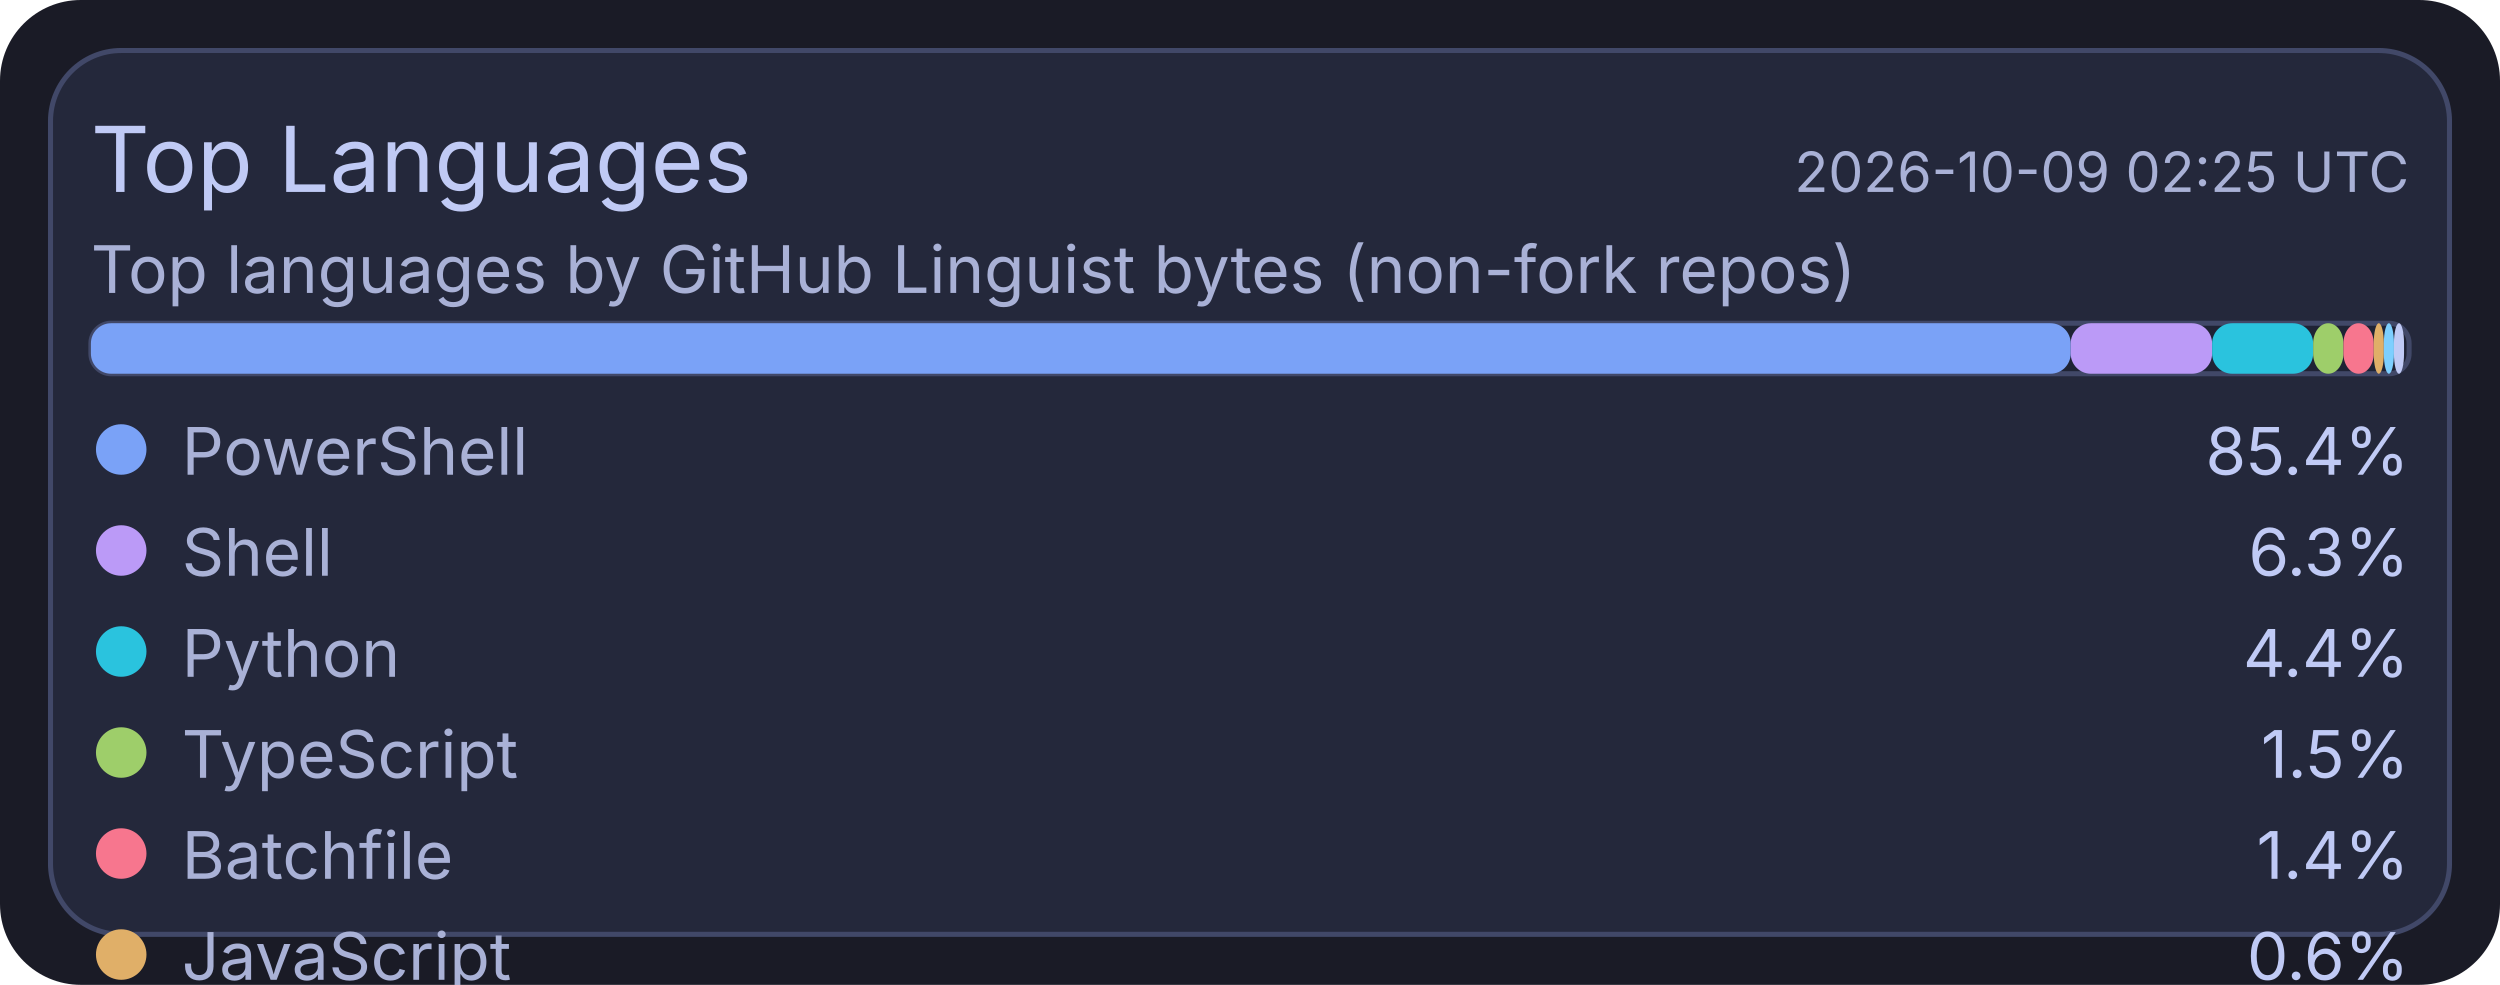
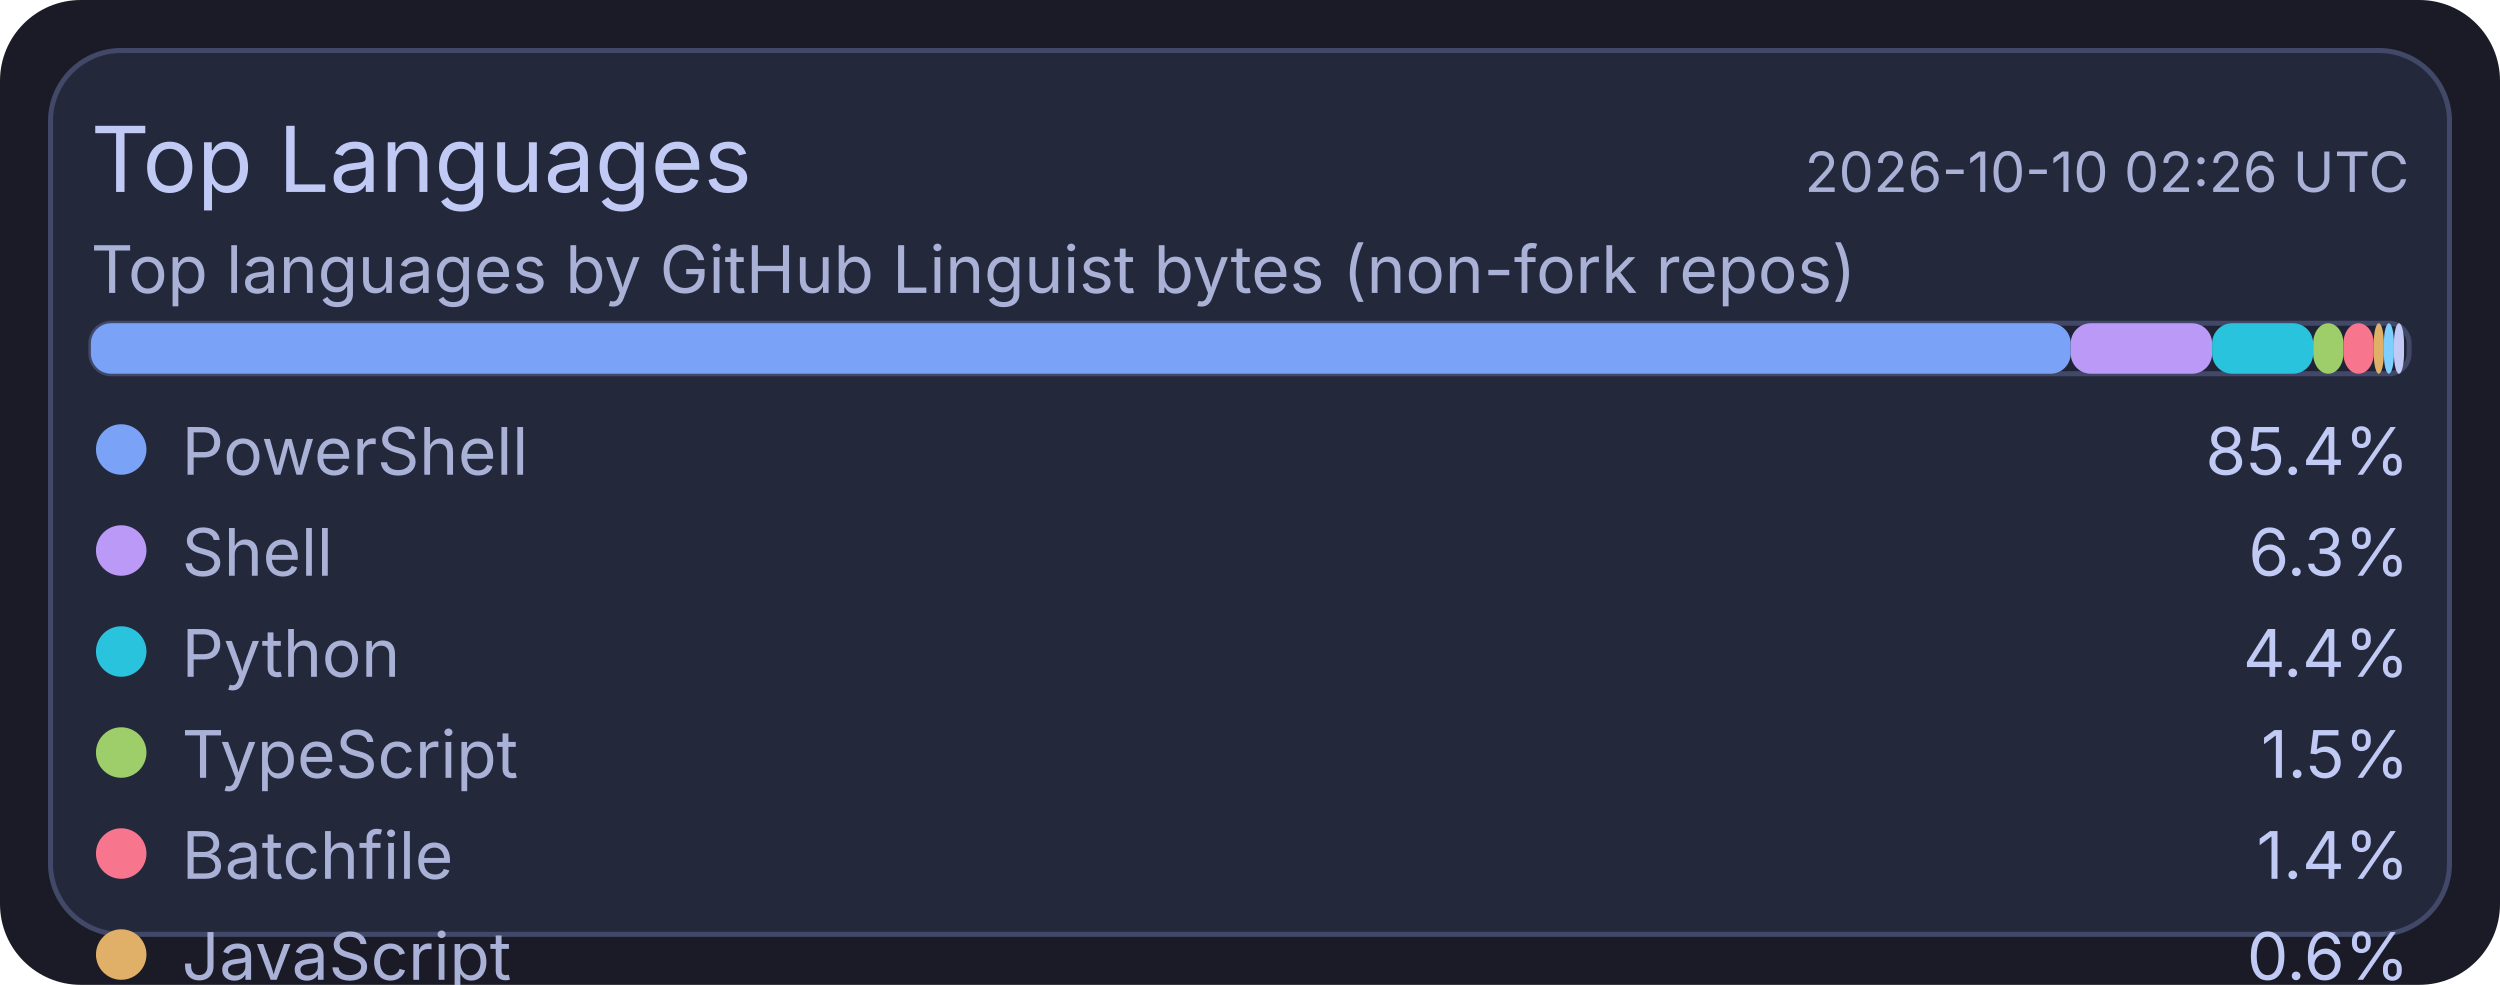
<svg xmlns="http://www.w3.org/2000/svg" width="495" height="195" viewBox="0 0 495 195">
  <rect x="0" y="0" width="495" height="195" rx="16" fill="#1a1b26" />
  <rect x="10" y="10" width="475" height="175" rx="14" fill="#24283b" stroke="#414868" stroke-width="1" />
  <text x="18" y="38" fill="#c0caf5" font-size="18" font-family="ui-sans-serif, system-ui, -apple-system, Segoe UI">Top Languages</text>
-   <text x="477" y="38" text-anchor="end" fill="#a9b1d6" font-size="11" font-family="ui-sans-serif, system-ui, -apple-system, Segoe UI">2026-10-09 02:25 UTC</text>
+   <text x="477" y="38" text-anchor="end" fill="#a9b1d6" font-size="11" font-family="ui-sans-serif, system-ui, -apple-system, Segoe UI">2026-10-10 02:26 UTC</text>
  <text x="18" y="58" fill="#a9b1d6" font-size="13" font-family="ui-sans-serif, system-ui, -apple-system, Segoe UI">Top languages by GitHub Linguist bytes (non-fork repos)</text>
  <rect x="18" y="64" width="459" height="10" rx="4" fill="#1f2335" stroke="#414868" stroke-width="1" />
  <rect x="18" y="64" width="392" height="10" rx="4" fill="#7aa2f7" />
  <rect x="410" y="64" width="28" height="10" rx="4" fill="#bb9af7" />
  <rect x="438" y="64" width="20" height="10" rx="4" fill="#2ac3de" />
  <rect x="458" y="64" width="6" height="10" rx="4" fill="#9ece6a" />
  <rect x="464" y="64" width="6" height="10" rx="4" fill="#f7768e" />
  <rect x="470" y="64" width="2" height="10" rx="4" fill="#e0af68" />
  <rect x="472" y="64" width="2" height="10" rx="4" fill="#7dcfff" />
  <rect x="474" y="64" width="2" height="10" rx="4" fill="#c0caf5" />
  <circle cx="24" cy="89" r="5" fill="#7aa2f7" />
  <text x="36" y="94" fill="#a9b1d6" font-size="13" font-family="ui-sans-serif, system-ui, -apple-system, Segoe UI">PowerShell</text>
  <text x="477" y="94" text-anchor="end" fill="#c0caf5" font-size="13" font-family="ui-sans-serif, system-ui, -apple-system, Segoe UI">85.4%</text>
  <circle cx="24" cy="109" r="5" fill="#bb9af7" />
  <text x="36" y="114" fill="#a9b1d6" font-size="13" font-family="ui-sans-serif, system-ui, -apple-system, Segoe UI">Shell</text>
  <text x="477" y="114" text-anchor="end" fill="#c0caf5" font-size="13" font-family="ui-sans-serif, system-ui, -apple-system, Segoe UI">6.3%</text>
  <circle cx="24" cy="129" r="5" fill="#2ac3de" />
  <text x="36" y="134" fill="#a9b1d6" font-size="13" font-family="ui-sans-serif, system-ui, -apple-system, Segoe UI">Python</text>
  <text x="477" y="134" text-anchor="end" fill="#c0caf5" font-size="13" font-family="ui-sans-serif, system-ui, -apple-system, Segoe UI">4.4%</text>
  <circle cx="24" cy="149" r="5" fill="#9ece6a" />
  <text x="36" y="154" fill="#a9b1d6" font-size="13" font-family="ui-sans-serif, system-ui, -apple-system, Segoe UI">TypeScript</text>
  <text x="477" y="154" text-anchor="end" fill="#c0caf5" font-size="13" font-family="ui-sans-serif, system-ui, -apple-system, Segoe UI">1.5%</text>
  <circle cx="24" cy="169" r="5" fill="#f7768e" />
  <text x="36" y="174" fill="#a9b1d6" font-size="13" font-family="ui-sans-serif, system-ui, -apple-system, Segoe UI">Batchfile</text>
  <text x="477" y="174" text-anchor="end" fill="#c0caf5" font-size="13" font-family="ui-sans-serif, system-ui, -apple-system, Segoe UI">1.4%</text>
  <circle cx="24" cy="189" r="5" fill="#e0af68" />
  <text x="36" y="194" fill="#a9b1d6" font-size="13" font-family="ui-sans-serif, system-ui, -apple-system, Segoe UI">JavaScript</text>
  <text x="477" y="194" text-anchor="end" fill="#c0caf5" font-size="13" font-family="ui-sans-serif, system-ui, -apple-system, Segoe UI">0.6%</text>
  <circle cx="24" cy="209" r="5" fill="#7dcfff" />
  <text x="36" y="214" fill="#a9b1d6" font-size="13" font-family="ui-sans-serif, system-ui, -apple-system, Segoe UI">CSS</text>
  <text x="477" y="214" text-anchor="end" fill="#c0caf5" font-size="13" font-family="ui-sans-serif, system-ui, -apple-system, Segoe UI">0.2%</text>
  <circle cx="24" cy="229" r="5" fill="#c0caf5" />
  <text x="36" y="234" fill="#a9b1d6" font-size="13" font-family="ui-sans-serif, system-ui, -apple-system, Segoe UI">Lua</text>
  <text x="477" y="234" text-anchor="end" fill="#c0caf5" font-size="13" font-family="ui-sans-serif, system-ui, -apple-system, Segoe UI">0.2%</text>
</svg>
